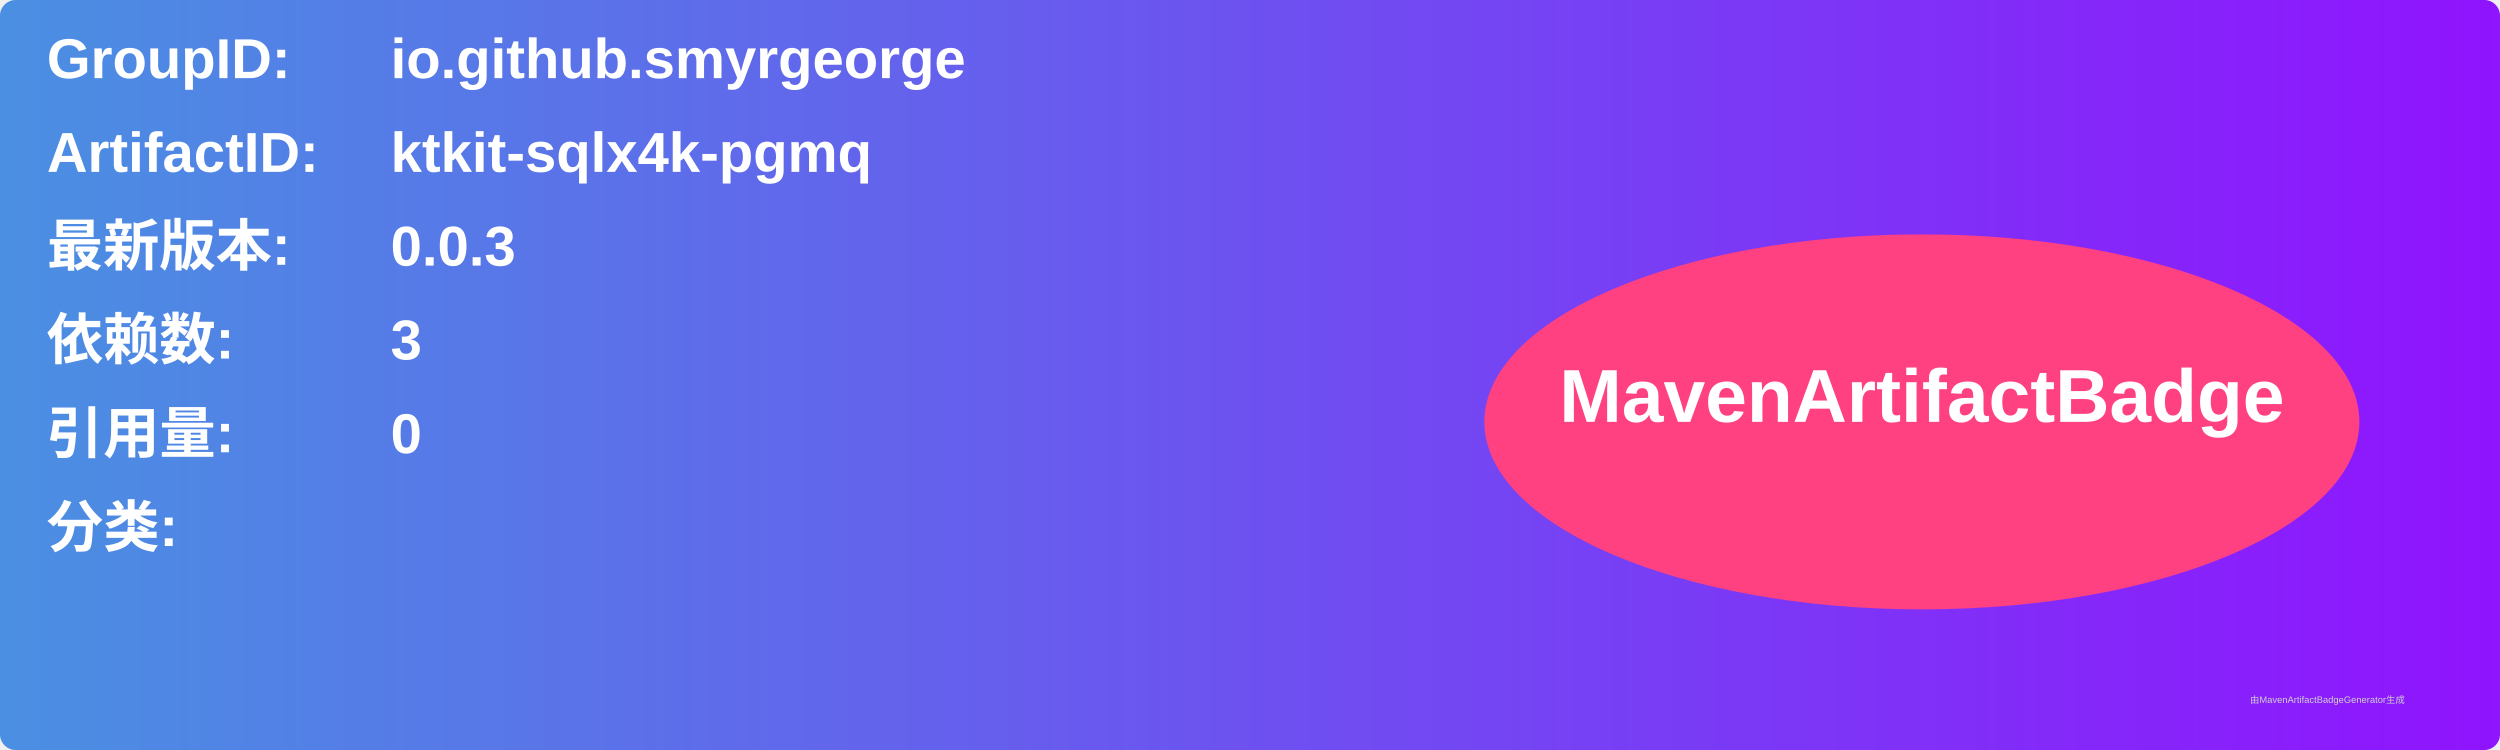
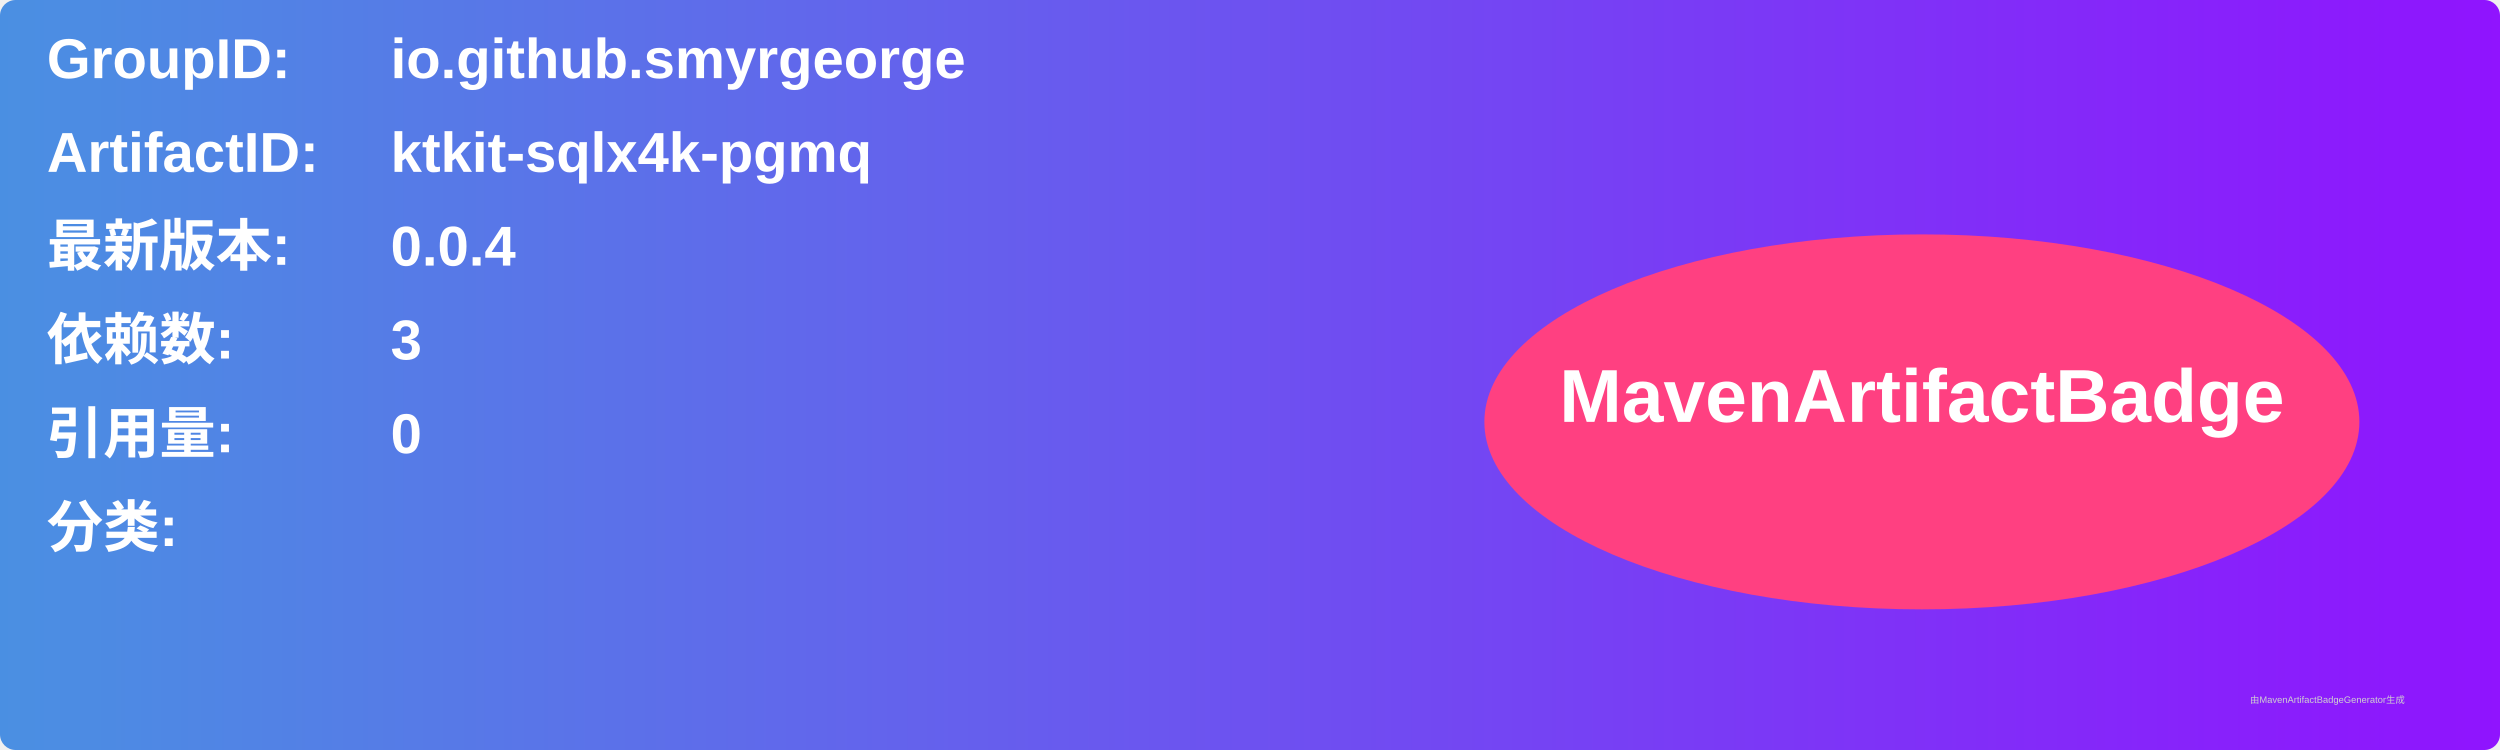
<svg xmlns="http://www.w3.org/2000/svg" width="800" height="240" viewBox="0 0 800 240">
  <linearGradient id="grad" x1="0%" y1="0%" x2="100%" y2="0%">
    <stop offset="0%" stop-color="#4a90e2" />
    <stop offset="100%" stop-color="#9013fe" />
  </linearGradient>
  <rect width="100%" height="100%" rx="5" ry="5" fill="url(#grad)" />
  <g transform="translate(15, 15)">
    <text x="0" y="10" font-family="Arial" font-size="18" fill="white" font-weight="bold" width="260">GroupID:</text>
    <text x="110" y="10" font-family="Arial" font-size="18" fill="white" font-weight="bold" width="460">io.github.smyrgeorge</text>
    <text x="0" y="40" font-family="Arial" font-size="18" fill="white" font-weight="bold" width="260">ArtifactID:</text>
    <text x="110" y="40" font-family="Arial" font-size="18" fill="white" font-weight="bold" width="460">ktkit-sqlx4k-pgmq</text>
    <text x="0" y="70" font-family="Arial" font-size="18" fill="white" font-weight="bold">最新版本:</text>
    <text x="110" y="70" font-family="Arial" font-size="18" fill="white" font-weight="bold">
-       <tspan font-weight="bold">0.0.3</tspan>
+       <tspan font-weight="bold">0.0.4</tspan>
    </text>
    <text x="0" y="100" font-family="Arial" font-size="18" fill="white" font-weight="bold">依赖数: </text>
    <text x="110" y="100" font-family="Arial" font-size="18" fill="white">
      <tspan font-weight="bold">3</tspan>
    </text>
    <text x="0" y="130" font-family="Arial" font-size="18" fill="white" font-weight="bold">引用量: </text>
    <text x="110" y="130" font-family="Arial" font-size="18" fill="white">
      <tspan font-weight="bold">0</tspan>
    </text>
    <text x="0" y="160" font-family="Arial" font-size="18" fill="white" font-weight="bold">分类:</text>
    <text x="10" y="190" font-family="Arial" font-size="10" fill="white">
      <tspan font-weight="bold" />
    </text>
    <ellipse cx="600" cy="120" rx="140" ry="60" fill="#ff4081" />
    <text x="600" y="120" text-anchor="middle" font-family="Arial" font-size="24" fill="white" font-weight="bold">MavenArtifactBadge</text>
  </g>
  <text x="720" y="225" font-family="Arial" font-size="3" fill="#d0d0d0">由MavenArtifactBadgeGenerator生成</text>
</svg>
